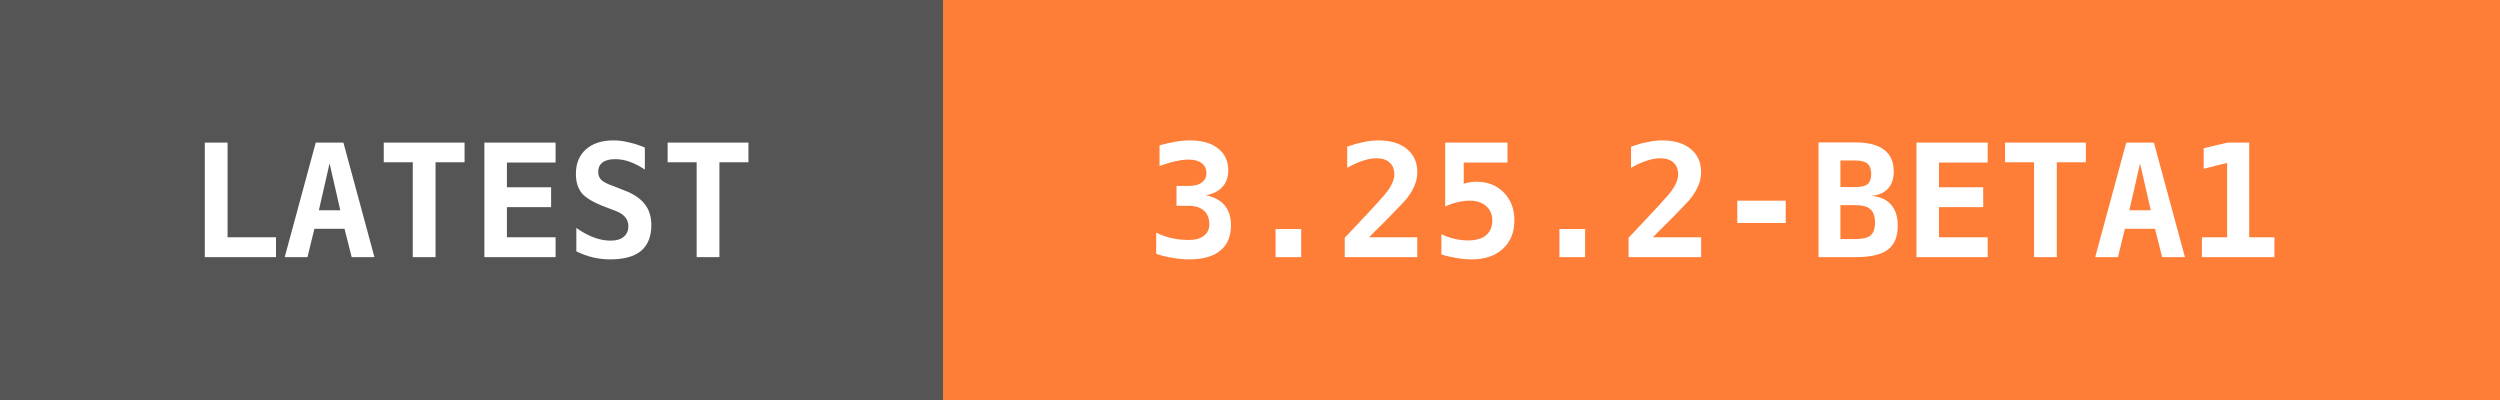
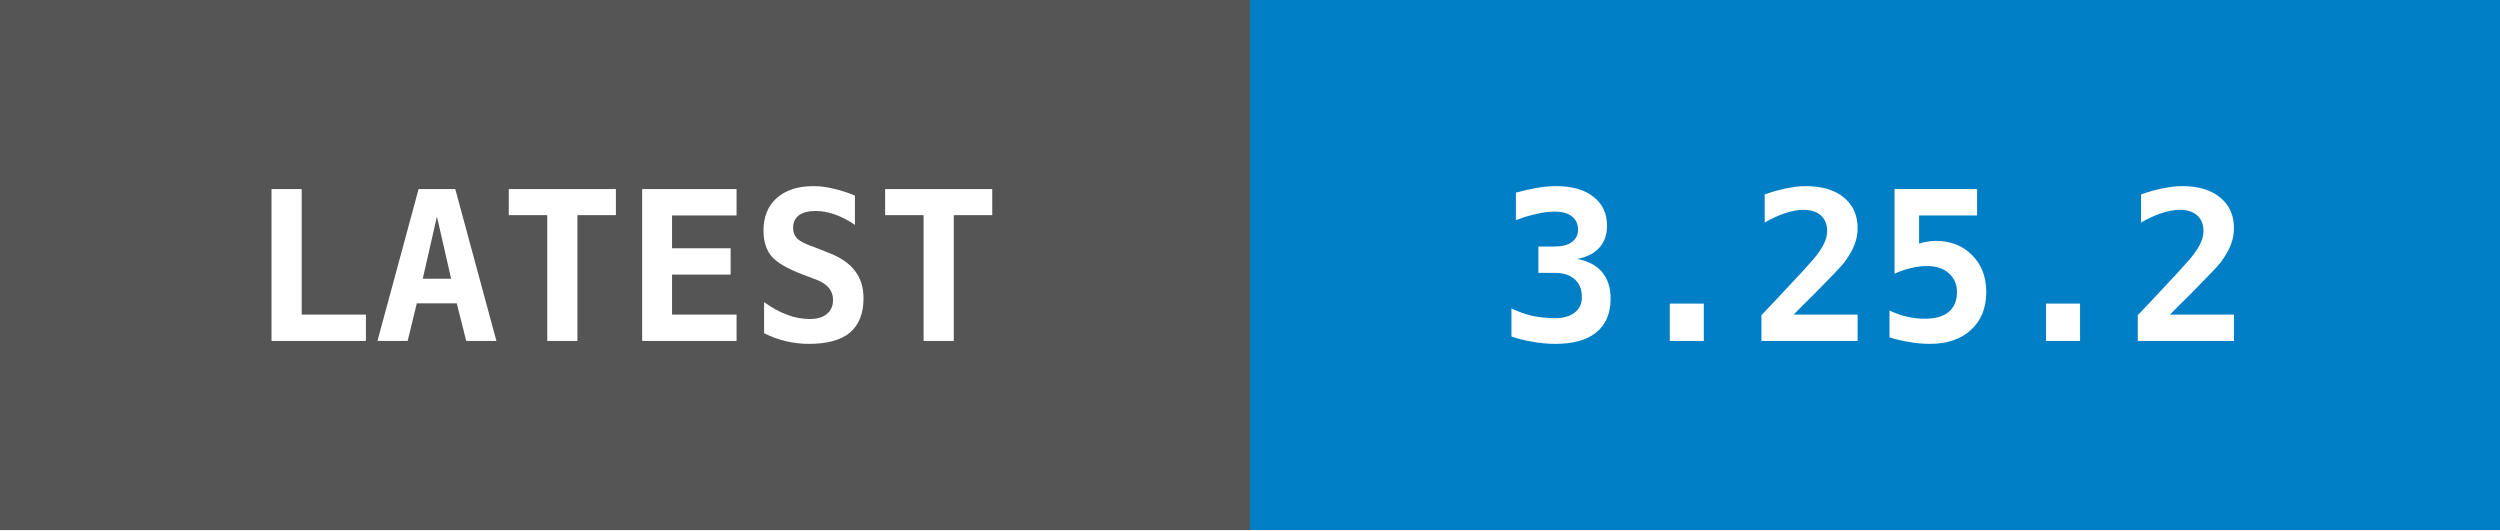
- <svg xmlns="http://www.w3.org/2000/svg" width="175" height="28" data-raw="3.25.2-beta1" data-date="2026-09-19 02:53:52">
+ <svg xmlns="http://www.w3.org/2000/svg" width="132" height="28" data-raw="3.25.2" data-date="2026-09-19 15:06:48">
  <g shape-rendering="crispEdges">
    <rect width="66" height="28" fill="#555555" />
-     <rect x="66" width="109" height="28" fill="#fe7d37" />
+     <rect x="66" width="66" height="28" fill="#007ec6" />
  </g>
  <g fill="#ffffff" text-anchor="middle" font-family="monospace" font-weight="bold" font-size="11">
    <text x="33" y="18">LATEST</text>
-     <text x="120" y="18">3.25.2-BETA1</text>
+     <text x="99" y="18">3.25.2</text>
  </g>
</svg>
